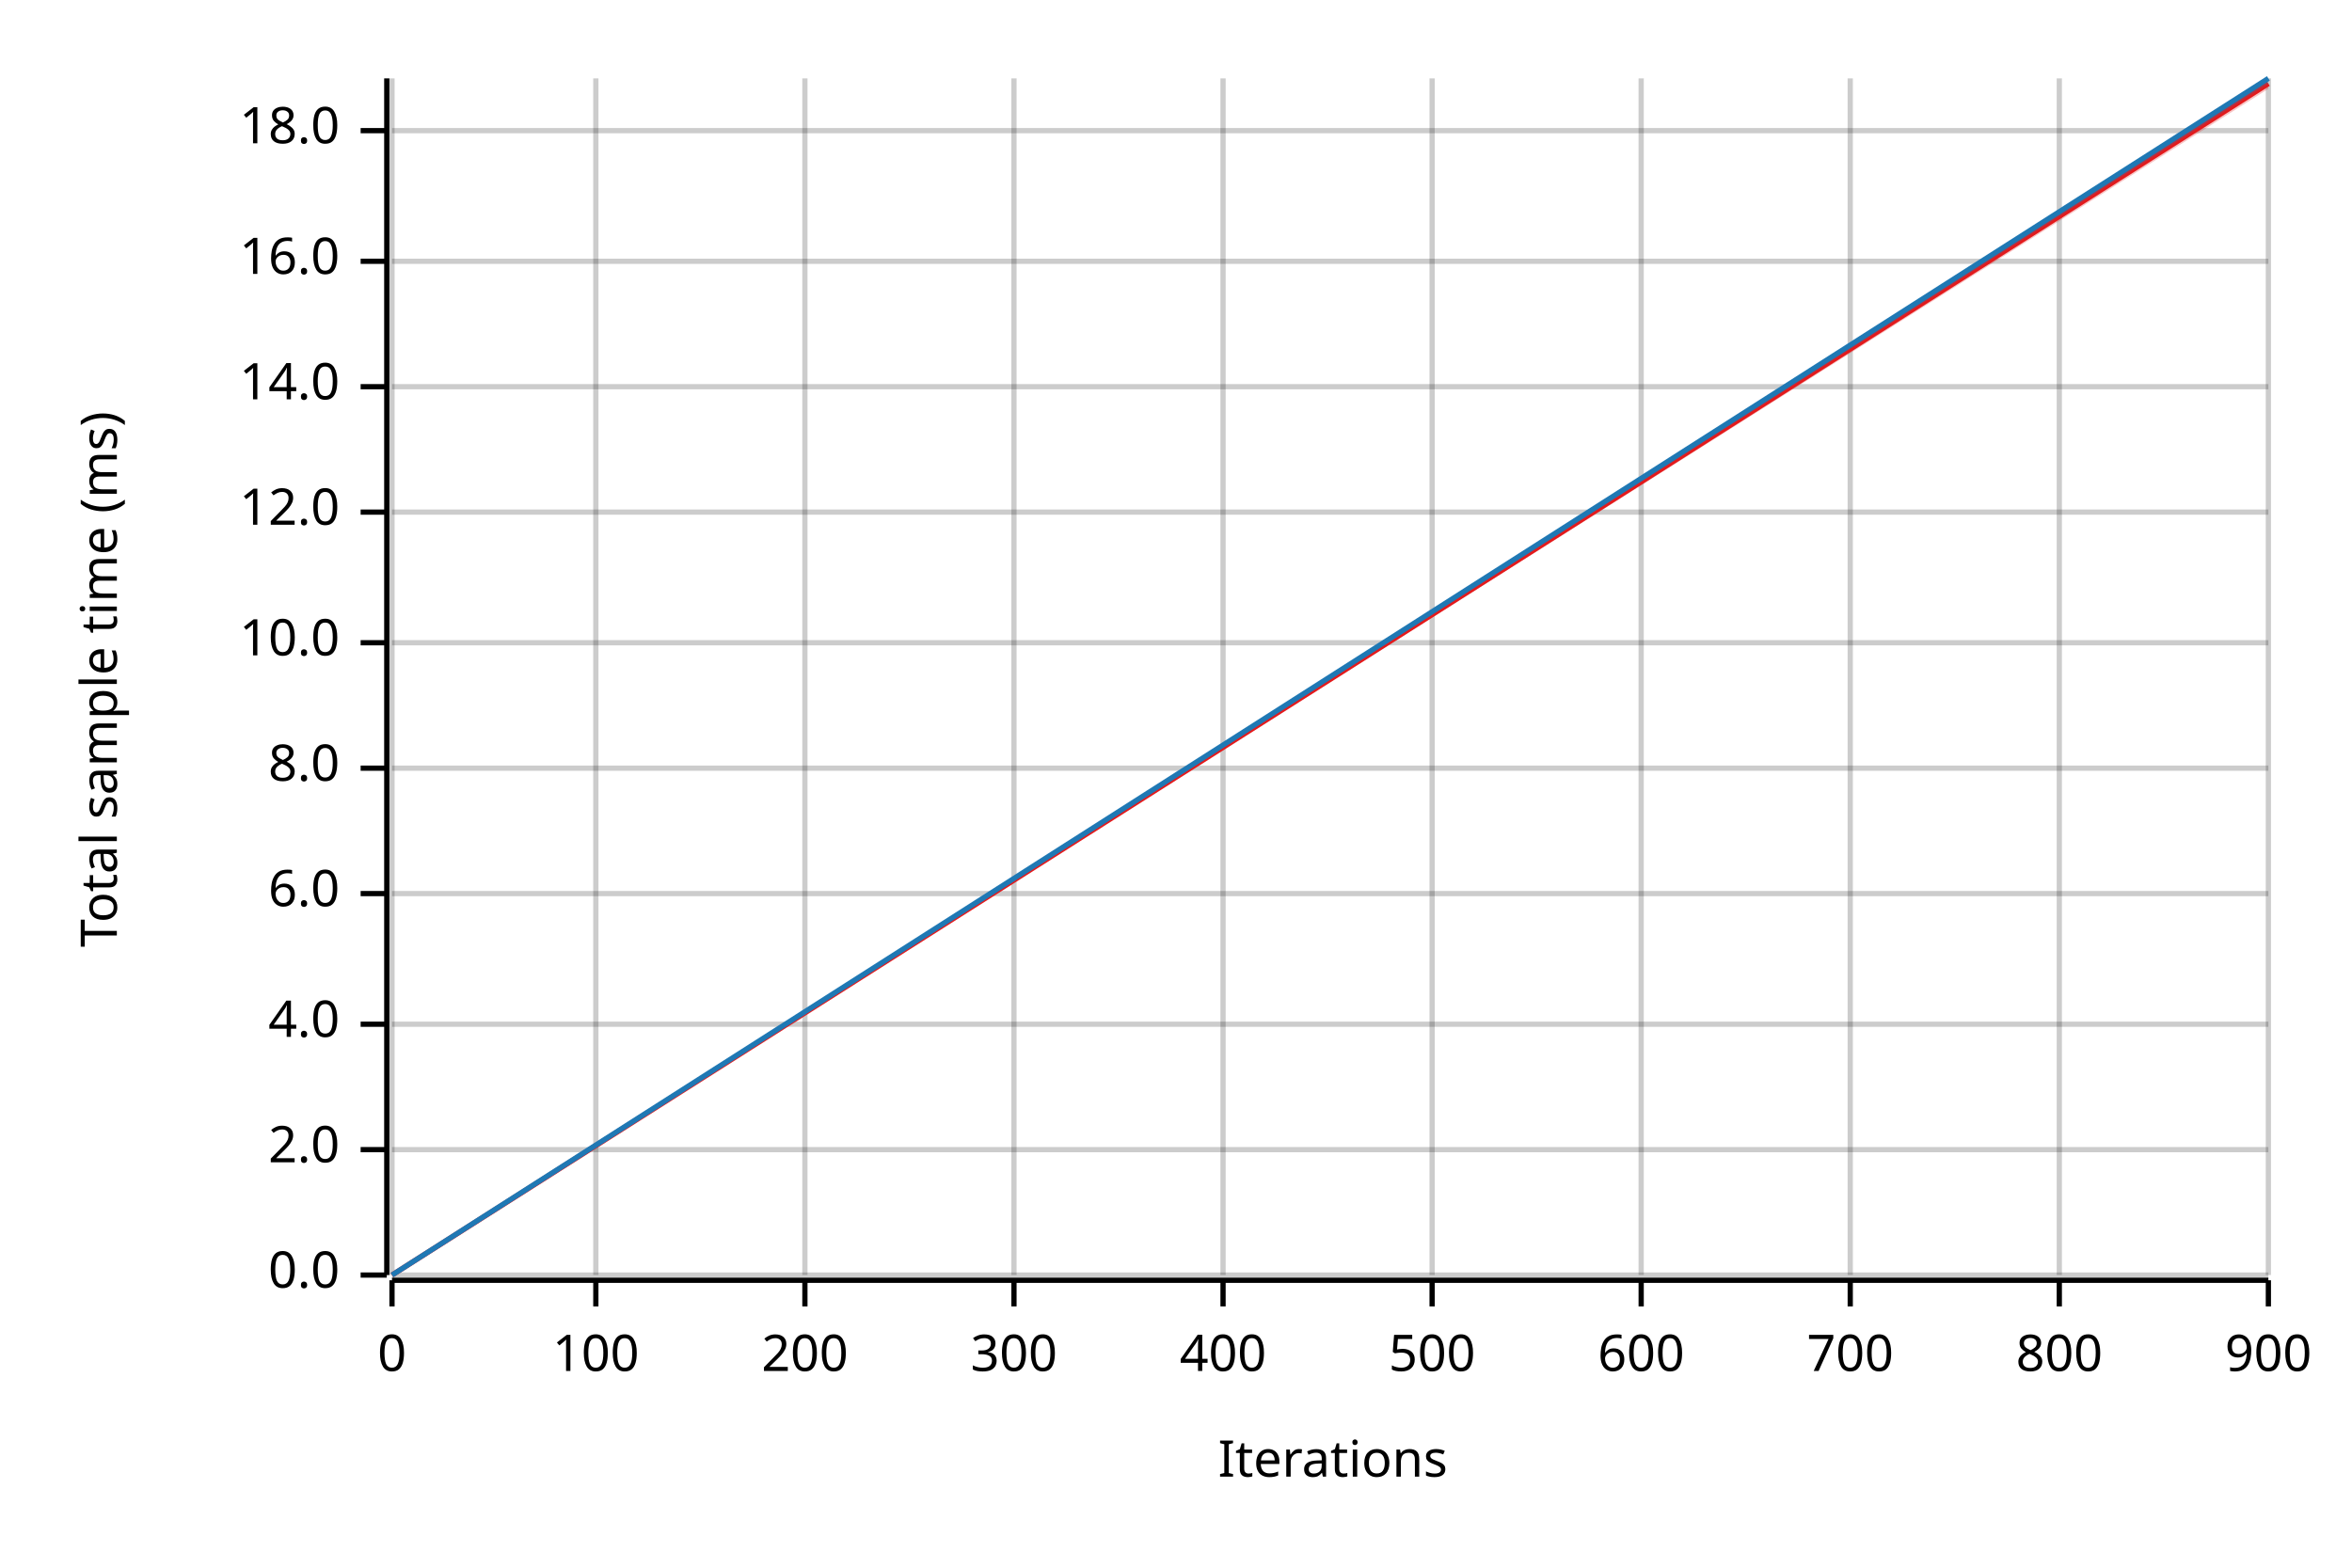
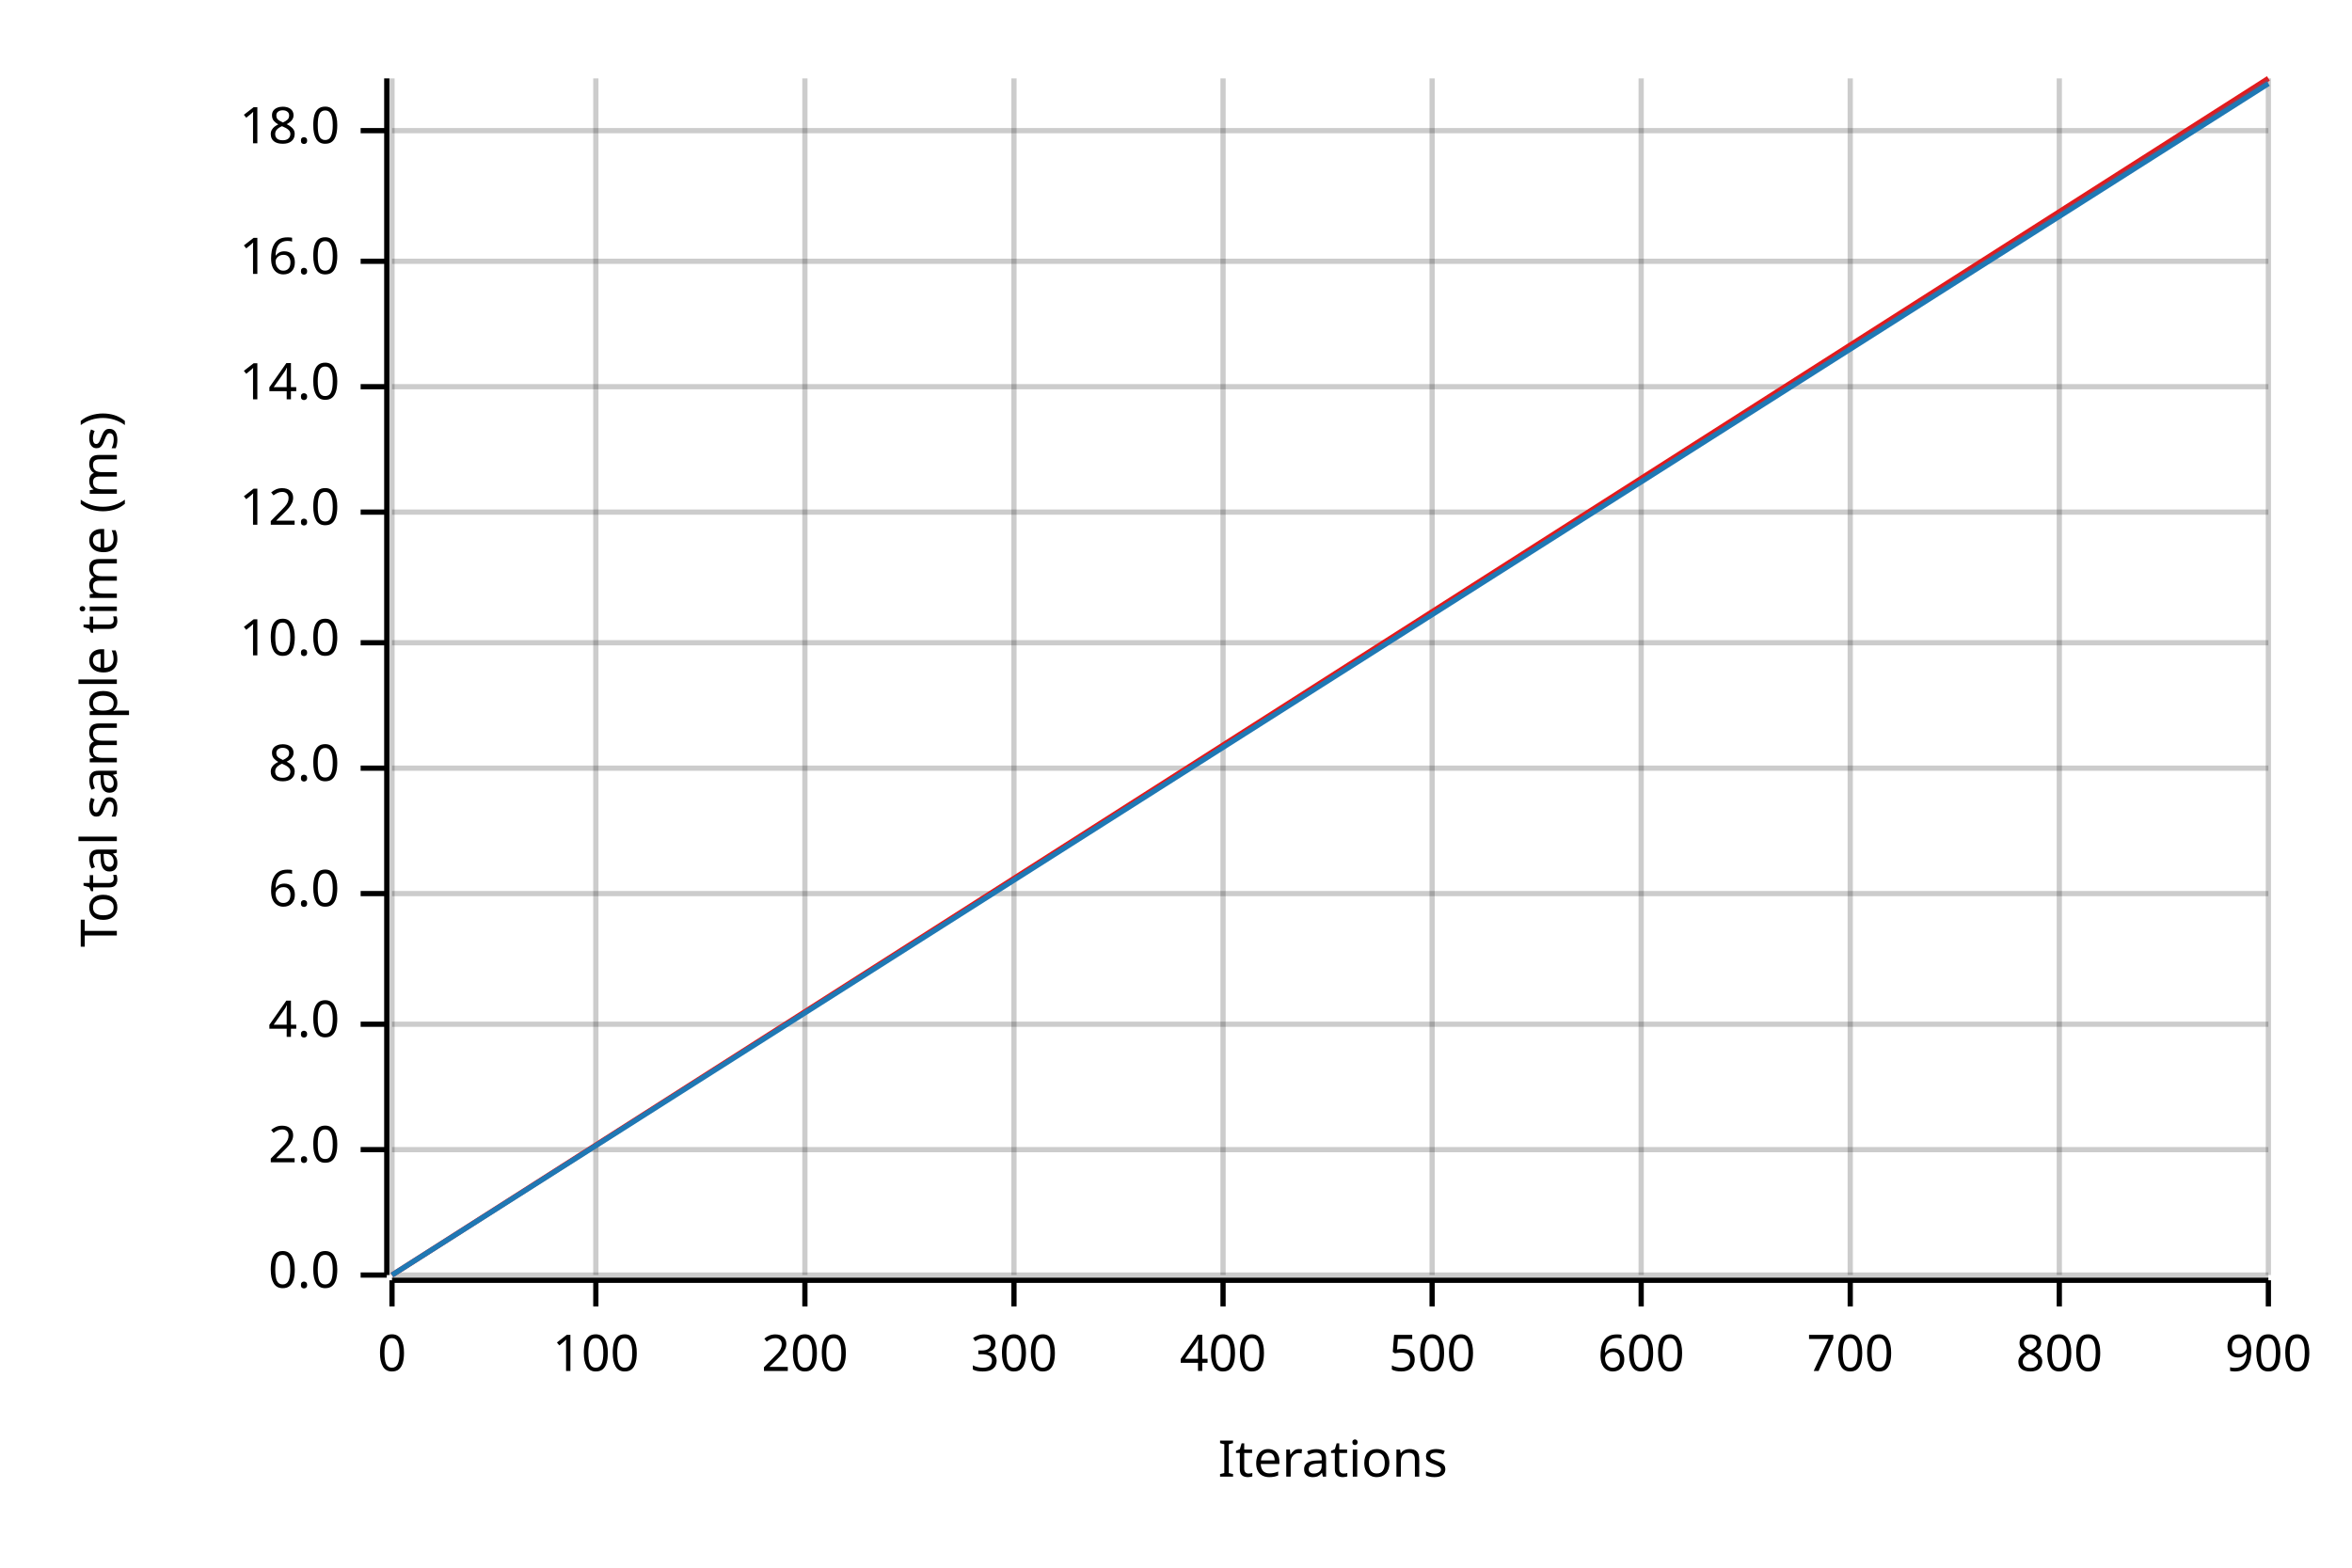
<svg xmlns="http://www.w3.org/2000/svg" width="450" height="300" viewBox="0 0 450 300">
  <text x="15" y="130" dy="0.76em" text-anchor="middle" font-family="sans-serif" font-size="9.677" opacity="1" fill="#000000" transform="rotate(270, 15, 130)">
Total sample time (ms)
</text>
  <text x="255" y="285" dy="-0.5ex" text-anchor="middle" font-family="sans-serif" font-size="9.677" opacity="1" fill="#000000">
Iterations
</text>
  <line opacity="0.2" stroke="#000000" stroke-width="1" x1="75" y1="244" x2="75" y2="15" />
  <line opacity="0.2" stroke="#000000" stroke-width="1" x1="114" y1="244" x2="114" y2="15" />
  <line opacity="0.2" stroke="#000000" stroke-width="1" x1="154" y1="244" x2="154" y2="15" />
  <line opacity="0.2" stroke="#000000" stroke-width="1" x1="194" y1="244" x2="194" y2="15" />
  <line opacity="0.2" stroke="#000000" stroke-width="1" x1="234" y1="244" x2="234" y2="15" />
  <line opacity="0.2" stroke="#000000" stroke-width="1" x1="274" y1="244" x2="274" y2="15" />
  <line opacity="0.2" stroke="#000000" stroke-width="1" x1="314" y1="244" x2="314" y2="15" />
  <line opacity="0.2" stroke="#000000" stroke-width="1" x1="354" y1="244" x2="354" y2="15" />
  <line opacity="0.2" stroke="#000000" stroke-width="1" x1="394" y1="244" x2="394" y2="15" />
  <line opacity="0.2" stroke="#000000" stroke-width="1" x1="434" y1="244" x2="434" y2="15" />
  <line opacity="0.2" stroke="#000000" stroke-width="1" x1="75" y1="244" x2="434" y2="244" />
  <line opacity="0.2" stroke="#000000" stroke-width="1" x1="75" y1="220" x2="434" y2="220" />
  <line opacity="0.2" stroke="#000000" stroke-width="1" x1="75" y1="196" x2="434" y2="196" />
  <line opacity="0.2" stroke="#000000" stroke-width="1" x1="75" y1="171" x2="434" y2="171" />
  <line opacity="0.2" stroke="#000000" stroke-width="1" x1="75" y1="147" x2="434" y2="147" />
  <line opacity="0.2" stroke="#000000" stroke-width="1" x1="75" y1="123" x2="434" y2="123" />
  <line opacity="0.2" stroke="#000000" stroke-width="1" x1="75" y1="98" x2="434" y2="98" />
  <line opacity="0.2" stroke="#000000" stroke-width="1" x1="75" y1="74" x2="434" y2="74" />
  <line opacity="0.2" stroke="#000000" stroke-width="1" x1="75" y1="50" x2="434" y2="50" />
  <line opacity="0.2" stroke="#000000" stroke-width="1" x1="75" y1="25" x2="434" y2="25" />
  <polyline fill="none" opacity="1" stroke="#000000" stroke-width="1" points="74,15 74,244 " />
  <text x="65" y="244" dy="0.5ex" text-anchor="end" font-family="sans-serif" font-size="9.677" opacity="1" fill="#000000">
0.0
</text>
  <polyline fill="none" opacity="1" stroke="#000000" stroke-width="1" points="69,244 74,244 " />
  <text x="65" y="220" dy="0.5ex" text-anchor="end" font-family="sans-serif" font-size="9.677" opacity="1" fill="#000000">
2.0
</text>
  <polyline fill="none" opacity="1" stroke="#000000" stroke-width="1" points="69,220 74,220 " />
  <text x="65" y="196" dy="0.5ex" text-anchor="end" font-family="sans-serif" font-size="9.677" opacity="1" fill="#000000">
4.0
</text>
  <polyline fill="none" opacity="1" stroke="#000000" stroke-width="1" points="69,196 74,196 " />
  <text x="65" y="171" dy="0.5ex" text-anchor="end" font-family="sans-serif" font-size="9.677" opacity="1" fill="#000000">
6.0
</text>
  <polyline fill="none" opacity="1" stroke="#000000" stroke-width="1" points="69,171 74,171 " />
  <text x="65" y="147" dy="0.5ex" text-anchor="end" font-family="sans-serif" font-size="9.677" opacity="1" fill="#000000">
8.0
</text>
  <polyline fill="none" opacity="1" stroke="#000000" stroke-width="1" points="69,147 74,147 " />
  <text x="65" y="123" dy="0.5ex" text-anchor="end" font-family="sans-serif" font-size="9.677" opacity="1" fill="#000000">
10.0
</text>
  <polyline fill="none" opacity="1" stroke="#000000" stroke-width="1" points="69,123 74,123 " />
  <text x="65" y="98" dy="0.5ex" text-anchor="end" font-family="sans-serif" font-size="9.677" opacity="1" fill="#000000">
12.0
</text>
  <polyline fill="none" opacity="1" stroke="#000000" stroke-width="1" points="69,98 74,98 " />
  <text x="65" y="74" dy="0.5ex" text-anchor="end" font-family="sans-serif" font-size="9.677" opacity="1" fill="#000000">
14.0
</text>
  <polyline fill="none" opacity="1" stroke="#000000" stroke-width="1" points="69,74 74,74 " />
  <text x="65" y="50" dy="0.5ex" text-anchor="end" font-family="sans-serif" font-size="9.677" opacity="1" fill="#000000">
16.0
</text>
  <polyline fill="none" opacity="1" stroke="#000000" stroke-width="1" points="69,50 74,50 " />
  <text x="65" y="25" dy="0.5ex" text-anchor="end" font-family="sans-serif" font-size="9.677" opacity="1" fill="#000000">
18.0
</text>
  <polyline fill="none" opacity="1" stroke="#000000" stroke-width="1" points="69,25 74,25 " />
  <polyline fill="none" opacity="1" stroke="#000000" stroke-width="1" points="75,245 434,245 " />
  <text x="75" y="255" dy="0.76em" text-anchor="middle" font-family="sans-serif" font-size="9.677" opacity="1" fill="#000000">
0
</text>
  <polyline fill="none" opacity="1" stroke="#000000" stroke-width="1" points="75,245 75,250 " />
  <text x="114" y="255" dy="0.76em" text-anchor="middle" font-family="sans-serif" font-size="9.677" opacity="1" fill="#000000">
100
</text>
  <polyline fill="none" opacity="1" stroke="#000000" stroke-width="1" points="114,245 114,250 " />
  <text x="154" y="255" dy="0.76em" text-anchor="middle" font-family="sans-serif" font-size="9.677" opacity="1" fill="#000000">
200
</text>
  <polyline fill="none" opacity="1" stroke="#000000" stroke-width="1" points="154,245 154,250 " />
  <text x="194" y="255" dy="0.76em" text-anchor="middle" font-family="sans-serif" font-size="9.677" opacity="1" fill="#000000">
300
</text>
  <polyline fill="none" opacity="1" stroke="#000000" stroke-width="1" points="194,245 194,250 " />
  <text x="234" y="255" dy="0.76em" text-anchor="middle" font-family="sans-serif" font-size="9.677" opacity="1" fill="#000000">
400
</text>
  <polyline fill="none" opacity="1" stroke="#000000" stroke-width="1" points="234,245 234,250 " />
  <text x="274" y="255" dy="0.76em" text-anchor="middle" font-family="sans-serif" font-size="9.677" opacity="1" fill="#000000">
500
</text>
  <polyline fill="none" opacity="1" stroke="#000000" stroke-width="1" points="274,245 274,250 " />
  <text x="314" y="255" dy="0.76em" text-anchor="middle" font-family="sans-serif" font-size="9.677" opacity="1" fill="#000000">
600
</text>
  <polyline fill="none" opacity="1" stroke="#000000" stroke-width="1" points="314,245 314,250 " />
  <text x="354" y="255" dy="0.76em" text-anchor="middle" font-family="sans-serif" font-size="9.677" opacity="1" fill="#000000">
700
</text>
  <polyline fill="none" opacity="1" stroke="#000000" stroke-width="1" points="354,245 354,250 " />
  <text x="394" y="255" dy="0.76em" text-anchor="middle" font-family="sans-serif" font-size="9.677" opacity="1" fill="#000000">
800
</text>
  <polyline fill="none" opacity="1" stroke="#000000" stroke-width="1" points="394,245 394,250 " />
  <text x="434" y="255" dy="0.76em" text-anchor="middle" font-family="sans-serif" font-size="9.677" opacity="1" fill="#000000">
900
</text>
  <polyline fill="none" opacity="1" stroke="#000000" stroke-width="1" points="434,245 434,250 " />
-   <polyline fill="none" opacity="1" stroke="#E31A1C" stroke-width="1" points="75,244 434,16 " />
-   <polygon opacity="0.25" fill="#E31A1C" points="75,244 434,17 434,16 " />
-   <polyline fill="none" opacity="1" stroke="#1F78B4" stroke-width="1" points="75,244 434,15 " />
+   <polyline fill="none" opacity="1" stroke="#E31A1C" stroke-width="1" points="75,244 434,15 " />
+   <polygon opacity="0.25" fill="#E31A1C" points="75,244 434,16 434,15 " />
+   <polyline fill="none" opacity="1" stroke="#1F78B4" stroke-width="1" points="75,244 434,16 " />
  <polygon opacity="0.25" fill="#1F78B4" points="75,244 434,16 434,15 " />
</svg>
